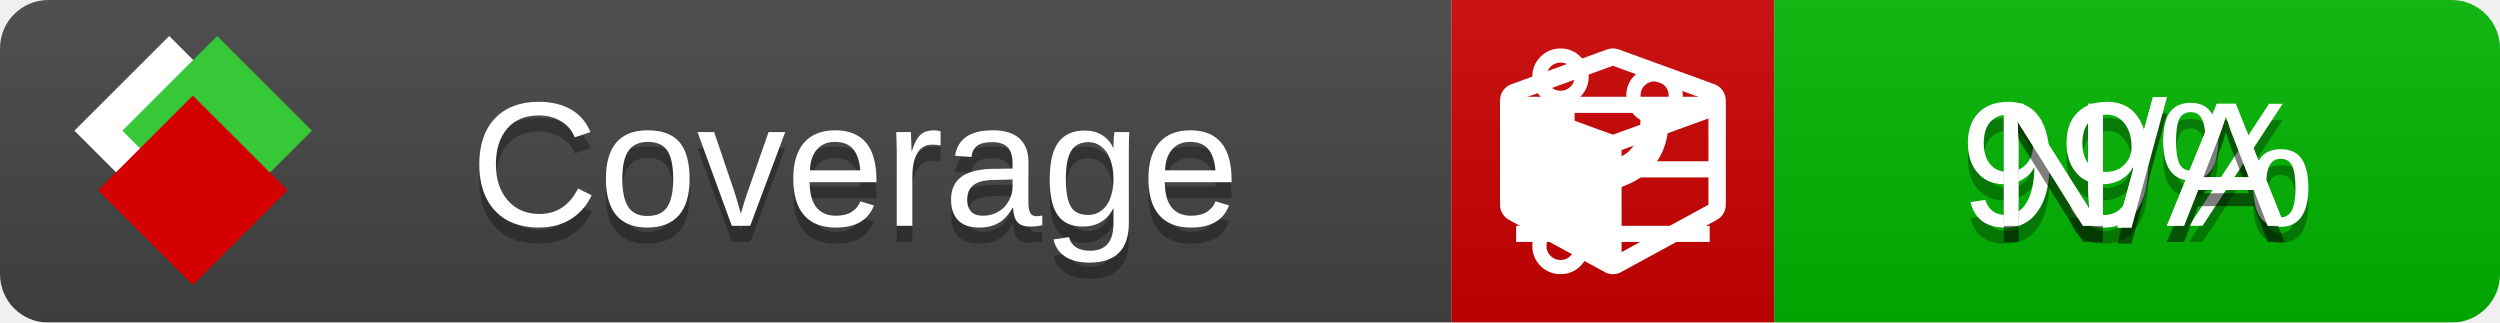
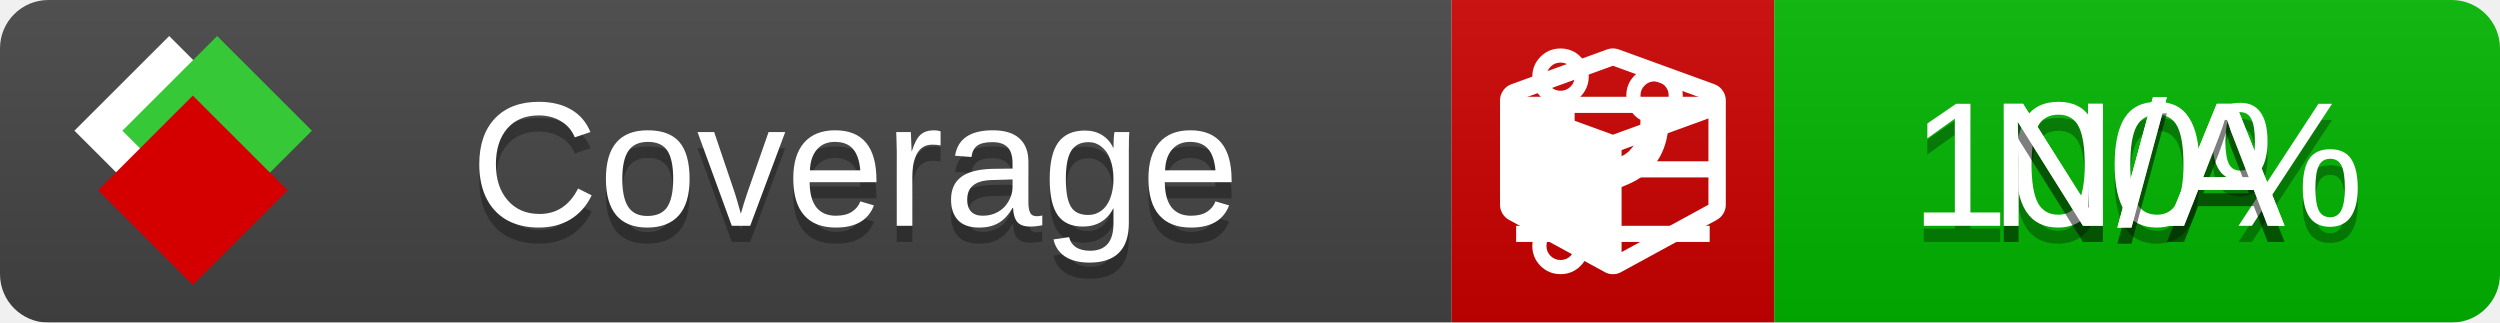
<svg xmlns="http://www.w3.org/2000/svg" xmlns:xlink="http://www.w3.org/1999/xlink" width="155" height="20">
  <style type="text/css">
          
            @keyframes fade1 {
                0% { visibility: visible; opacity: 1; }
               27% { visibility: visible; opacity: 1; }
               33% { visibility: hidden; opacity: 0; }
               60% { visibility: hidden; opacity: 0; }
               66% { visibility: hidden; opacity: 0; }
               93% { visibility: hidden; opacity: 0; }
              100% { visibility: visible; opacity: 1; }
            }
            @keyframes fade2 {
                0% { visibility: hidden; opacity: 0; }
               27% { visibility: hidden; opacity: 0; }
               33% { visibility: visible; opacity: 1; }
               60% { visibility: visible; opacity: 1; }
               66% { visibility: hidden; opacity: 0; }
               93% { visibility: hidden; opacity: 0; }
              100% { visibility: hidden; opacity: 0; }
            }
            @keyframes fade3 {
                0% { visibility: hidden; opacity: 0; }
               27% { visibility: hidden; opacity: 0; }
               33% { visibility: hidden; opacity: 0; }
               60% { visibility: hidden; opacity: 0; }
               66% { visibility: visible; opacity: 1; }
               93% { visibility: visible; opacity: 1; }
              100% { visibility: hidden; opacity: 0; }
            }
            .linecoverage {
                animation-duration: 15s;
                animation-name: fade1;
                animation-iteration-count: infinite;
            }
            .branchcoverage {
                animation-duration: 15s;
                animation-name: fade2;
                animation-iteration-count: infinite;
            }
            .methodcoverage {
                animation-duration: 15s;
                animation-name: fade3;
                animation-iteration-count: infinite;
            }
          
    </style>
  <defs>
    <linearGradient id="gradient" x2="0" y2="100%">
      <stop offset="0" stop-color="#bbb" stop-opacity=".1" />
      <stop offset="1" stop-opacity=".1" />
    </linearGradient>
    <linearGradient id="c">
      <stop offset="0" stop-color="#d40000" />
      <stop offset="1" stop-color="#ff2a2a" />
    </linearGradient>
    <linearGradient id="a">
      <stop offset="0" stop-color="#e0e0de" />
      <stop offset="1" stop-color="#fff" />
    </linearGradient>
    <linearGradient id="b">
      <stop offset="0" stop-color="#37c837" />
      <stop offset="1" stop-color="#217821" />
    </linearGradient>
    <linearGradient xlink:href="#a" id="e" x1="106.44" x2="69.96" y1="-11.96" y2="-46.84" gradientTransform="matrix(-.8426 -.00045 -.00045 -.8426 -94.27 -75.82)" gradientUnits="userSpaceOnUse" />
    <linearGradient xlink:href="#b" id="f" x1="56.19" x2="77.97" y1="-23.45" y2="10.62" gradientTransform="matrix(.8426 .00045 .00045 .8426 94.27 75.82)" gradientUnits="userSpaceOnUse" />
    <linearGradient xlink:href="#c" id="g" x1="79.98" x2="132.9" y1="10.79" y2="10.79" gradientTransform="matrix(.8426 .00045 .00045 .8426 94.27 75.82)" gradientUnits="userSpaceOnUse" />
    <mask id="mask">
      <rect width="155" height="20" rx="3" fill="#fff" />
    </mask>
    <g id="icon" transform="matrix(.04486 0 0 .04481 -.48 -.63)">
      <rect width="52.92" height="52.92" x="-109.72" y="-27.13" fill="url(#e)" transform="rotate(-135)" />
      <rect width="52.92" height="52.92" x="70.19" y="-39.18" fill="url(#f)" transform="rotate(45)" />
      <rect width="52.92" height="52.92" x="80.05" y="-15.74" fill="url(#g)" transform="rotate(45)" />
    </g>
  </defs>
  <g mask="url(#mask)">
    <rect x="0" y="0" width="90" height="20" fill="#444" />
    <rect x="90" y="0" width="20" height="20" fill="#c00" />
    <rect x="110" y="0" width="45" height="20" fill="#00B600" />
    <rect x="0" y="0" width="155" height="20" fill="url(#gradient)" />
  </g>
  <g>
    <path class="linecoverage" stroke="#fff" d="M94 6.5 h12 M94 10.5 h12 M94 14.5 h12" />
    <path class="branchcoverage" fill="#fff" d="m 97.628,15.247 q 0,-0.364 -0.255,-0.619 -0.255,-0.255 -0.619,-0.255 -0.364,0 -0.619,0.255 -0.255,0.255 -0.255,0.619 0,0.364 0.255,0.619 0.255,0.255 0.619,0.255 0.364,0 0.619,-0.255 0.255,-0.255 0.255,-0.619 z m 0,-10.493 q 0,-0.364 -0.255,-0.619 -0.255,-0.255 -0.619,-0.255 -0.364,0 -0.619,0.255 -0.255,0.255 -0.255,0.619 0,0.364 0.255,0.619 0.255,0.255 0.619,0.255 0.364,0 0.619,-0.255 0.255,-0.255 0.255,-0.619 z m 5.83,1.166 q 0,-0.364 -0.255,-0.619 -0.255,-0.255 -0.619,-0.255 -0.364,0 -0.619,0.255 -0.255,0.255 -0.255,0.619 0,0.364 0.255,0.619 0.255,0.255 0.619,0.255 0.364,0 0.619,-0.255 0.255,-0.255 0.255,-0.619 z m 0.874,0 q 0,0.474 -0.237,0.879 -0.237,0.405 -0.638,0.633 -0.018,2.614 -2.059,3.771 -0.619,0.346 -1.849,0.738 -1.166,0.364 -1.544,0.647 -0.378,0.282 -0.378,0.911 l 0,0.237 q 0.401,0.228 0.638,0.633 0.237,0.405 0.237,0.879 0,0.729 -0.51,1.239 -0.51,0.51 -1.239,0.51 -0.729,0 -1.239,-0.51 -0.51,-0.51 -0.51,-1.239 0,-0.474 0.237,-0.879 0.237,-0.405 0.638,-0.633 l 0,-7.469 q -0.401,-0.228 -0.638,-0.633 -0.237,-0.405 -0.237,-0.879 0,-0.729 0.51,-1.239 0.51,-0.51 1.239,-0.51 0.729,0 1.239,0.51 0.51,0.51 0.51,1.239 0,0.474 -0.237,0.879 -0.237,0.405 -0.638,0.633 l 0,4.527 q 0.492,-0.237 1.403,-0.519 0.501,-0.155 0.797,-0.269 0.296,-0.114 0.642,-0.282 0.346,-0.169 0.537,-0.36 0.191,-0.191 0.369,-0.465 0.178,-0.273 0.255,-0.633 0.077,-0.36 0.077,-0.833 -0.401,-0.228 -0.638,-0.633 -0.237,-0.405 -0.237,-0.879 0,-0.729 0.51,-1.239 0.51,-0.51 1.239,-0.51 0.729,0 1.239,0.51 0.51,0.51 0.51,1.239 z" />
    <path class="methodcoverage" fill="#fff" d="m 100.538,15.629 5.385,-2.936 v -5.351 l -5.385,1.96 z M 100,8.351 105.873,6.214 100,4.077 94.127,6.214 Z m 7,-2.12 v 6.462 q 0,0.294 -0.151,0.547 -0.151,0.252 -0.412,0.395 l -5.923,3.231 q -0.236,0.135 -0.513,0.135 -0.278,0 -0.513,-0.135 l -5.923,-3.231 Q 93.303,13.492 93.151,13.239 93,12.987 93,12.692 v -6.462 q 0,-0.337 0.194,-0.614 0.194,-0.278 0.513,-0.395 l 5.923,-2.154 q 0.185,-0.067 0.37,-0.067 0.185,0 0.37,0.067 l 5.923,2.154 q 0.32,0.118 0.513,0.395 Q 107,5.894 107,6.231 Z" />
  </g>
  <g fill="#fff" text-anchor="middle" font-family="Verdana,Arial,Geneva,sans-serif" font-size="11">
    <a xlink:href="https://github.com/danielpalme/ReportGenerator" target="_top">
      <use xlink:href="#icon" transform="translate(3,1) scale(3.5)" />
    </a>
    <text x="53" y="15" fill="#010101" fill-opacity=".3">Coverage</text>
    <text x="53" y="14" fill="#fff">Coverage</text>
-     <text class="linecoverage" x="132.5" y="15" fill="#010101" fill-opacity=".3">99%</text>
-     <text class="linecoverage" x="132.5" y="14">99%</text>
+     <text class="linecoverage" x="132.5" y="15" fill="#010101" fill-opacity=".3">100%</text>
+     <text class="linecoverage" x="132.5" y="14">100%</text>
    <text class="branchcoverage" x="132.5" y="15" fill="#010101" fill-opacity=".3">N/A</text>
    <text class="branchcoverage" x="132.5" y="14">N/A</text>
    <text class="methodcoverage" x="132.5" y="15" fill="#010101" fill-opacity=".3">N/A</text>
    <text class="methodcoverage" x="132.5" y="14">N/A</text>
  </g>
  <g>
    <rect class="linecoverage" x="90" y="0" width="65" height="20" fill-opacity="0" />
    <rect class="branchcoverage" x="90" y="0" width="65" height="20" fill-opacity="0" />
    <rect class="methodcoverage" x="90" y="0" width="65" height="20" fill-opacity="0" />
  </g>
</svg>
